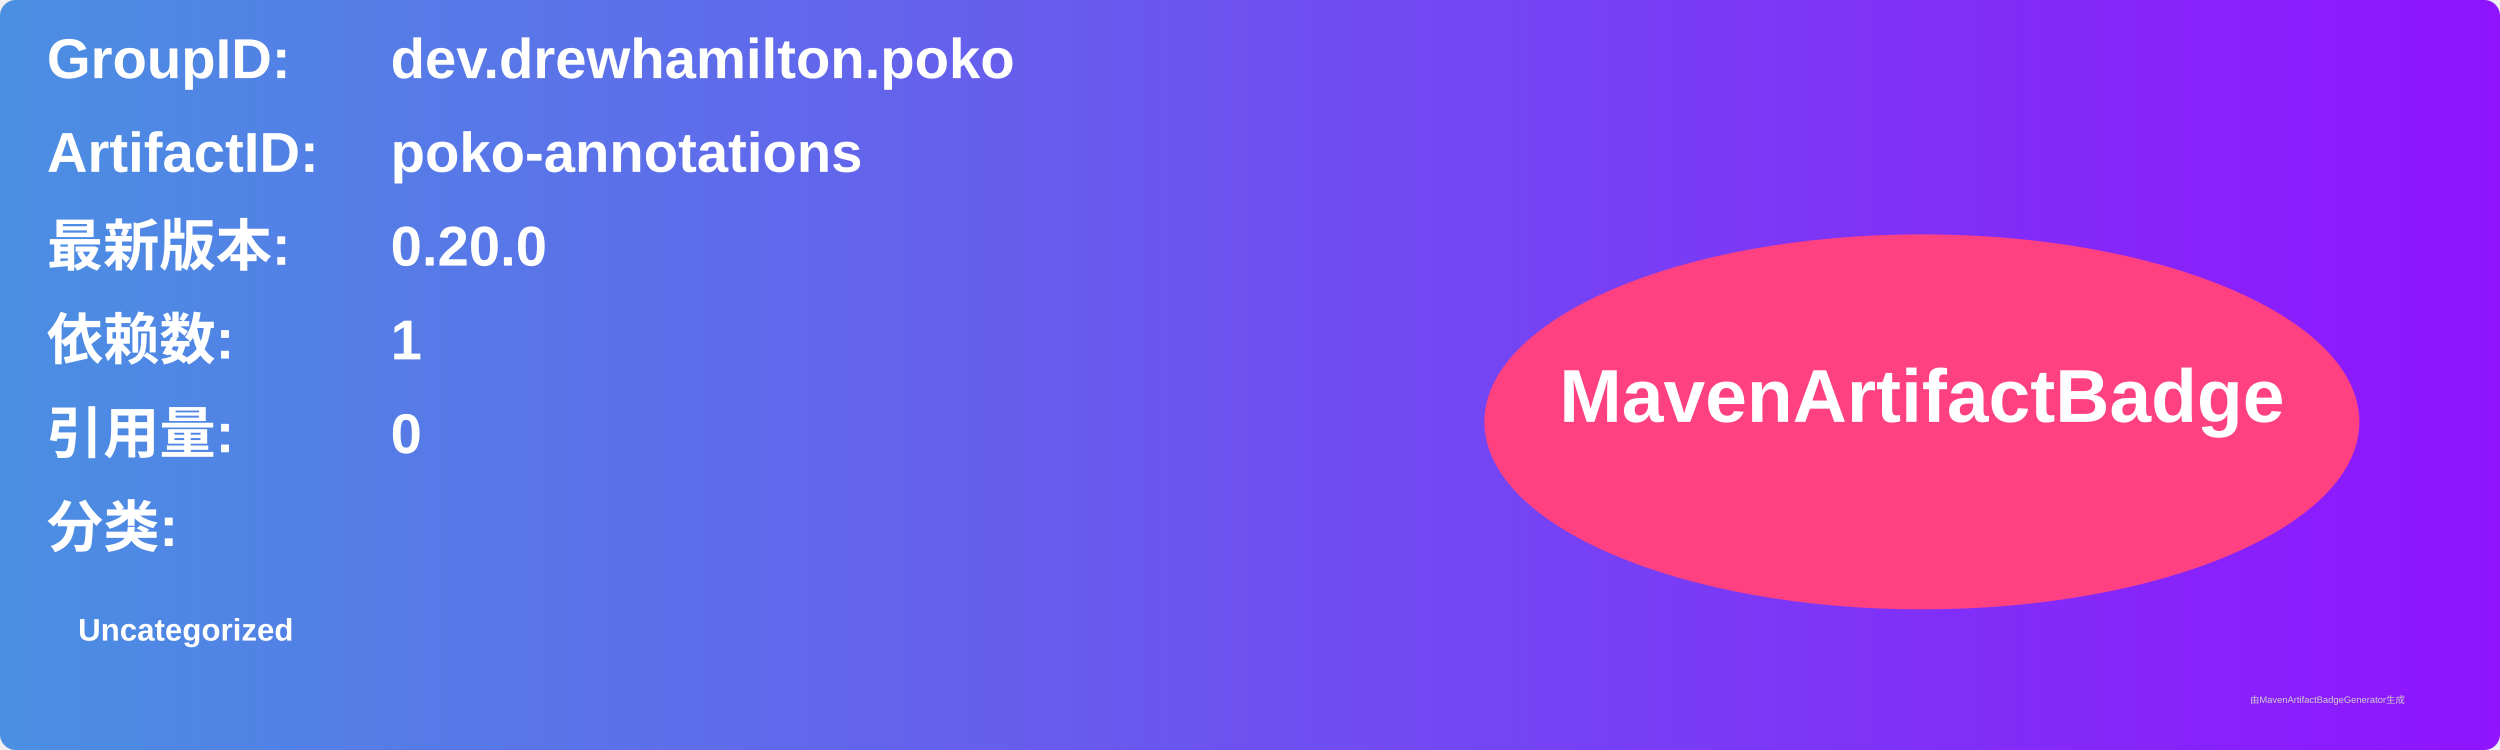
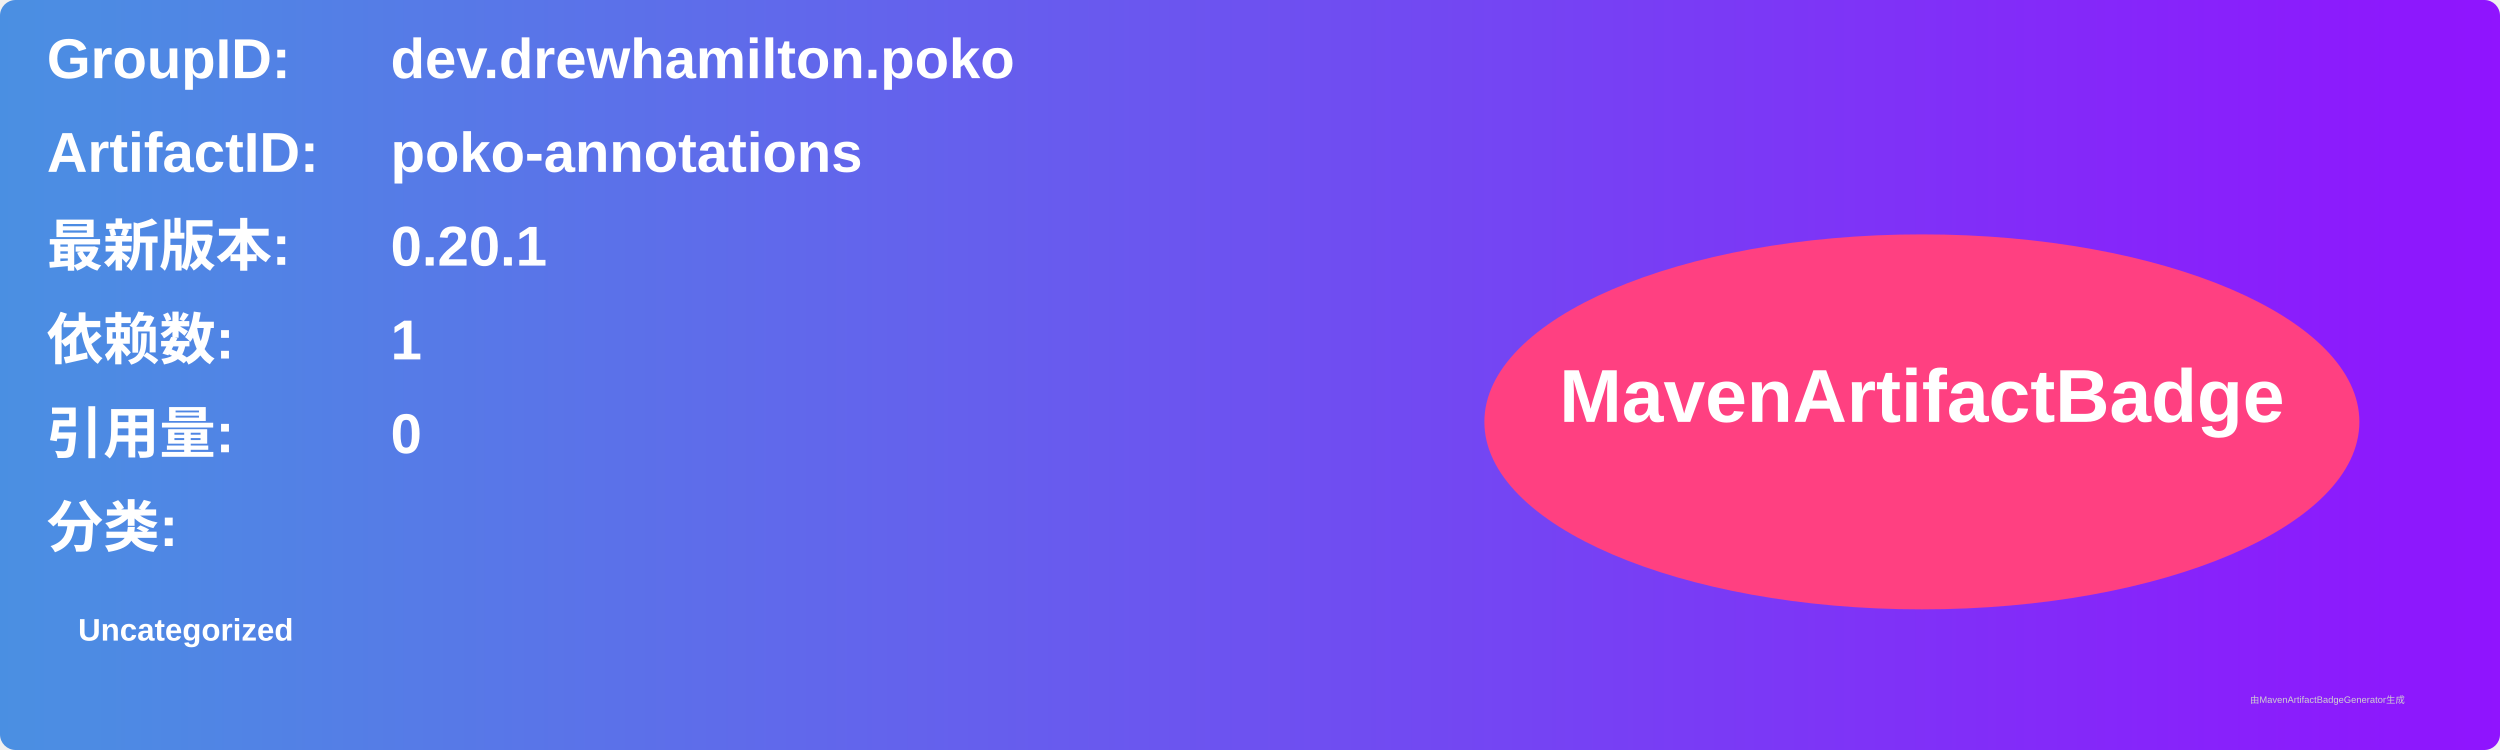
<svg xmlns="http://www.w3.org/2000/svg" width="800" height="240" viewBox="0 0 800 240">
  <linearGradient id="grad" x1="0%" y1="0%" x2="100%" y2="0%">
    <stop offset="0%" stop-color="#4a90e2" />
    <stop offset="100%" stop-color="#9013fe" />
  </linearGradient>
  <rect width="100%" height="100%" rx="5" ry="5" fill="url(#grad)" />
  <g transform="translate(15, 15)">
    <text x="0" y="10" font-family="Arial" font-size="18" fill="white" font-weight="bold" width="260">GroupID:</text>
    <text x="110" y="10" font-family="Arial" font-size="18" fill="white" font-weight="bold" width="460">dev.drewhamilton.poko</text>
    <text x="0" y="40" font-family="Arial" font-size="18" fill="white" font-weight="bold" width="260">ArtifactID:</text>
    <text x="110" y="40" font-family="Arial" font-size="18" fill="white" font-weight="bold" width="460">poko-annotations</text>
    <text x="0" y="70" font-family="Arial" font-size="18" fill="white" font-weight="bold">最新版本:</text>
    <text x="110" y="70" font-family="Arial" font-size="18" fill="white" font-weight="bold">
-       <tspan font-weight="bold">0.20.0</tspan>
+       <tspan font-weight="bold">0.20.1</tspan>
    </text>
    <text x="0" y="100" font-family="Arial" font-size="18" fill="white" font-weight="bold">依赖数: </text>
    <text x="110" y="100" font-family="Arial" font-size="18" fill="white">
      <tspan font-weight="bold">1</tspan>
    </text>
    <text x="0" y="130" font-family="Arial" font-size="18" fill="white" font-weight="bold">引用量: </text>
    <text x="110" y="130" font-family="Arial" font-size="18" fill="white">
      <tspan font-weight="bold">0</tspan>
    </text>
    <text x="0" y="160" font-family="Arial" font-size="18" fill="white" font-weight="bold">分类:</text>
    <text x="10" y="190" font-family="Arial" font-size="10" fill="white">
      <tspan font-weight="bold">Uncategorized</tspan>
    </text>
    <ellipse cx="600" cy="120" rx="140" ry="60" fill="#ff4081" />
    <text x="600" y="120" text-anchor="middle" font-family="Arial" font-size="24" fill="white" font-weight="bold">MavenArtifactBadge</text>
  </g>
  <text x="720" y="225" font-family="Arial" font-size="3" fill="#d0d0d0">由MavenArtifactBadgeGenerator生成</text>
</svg>
